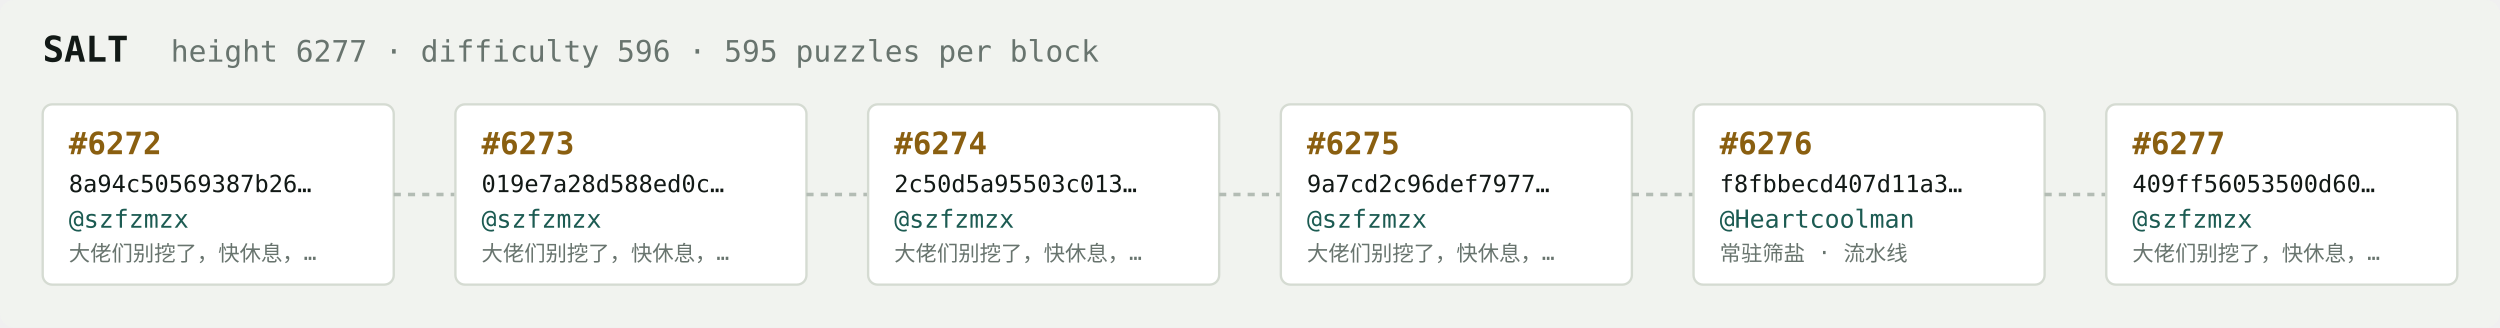
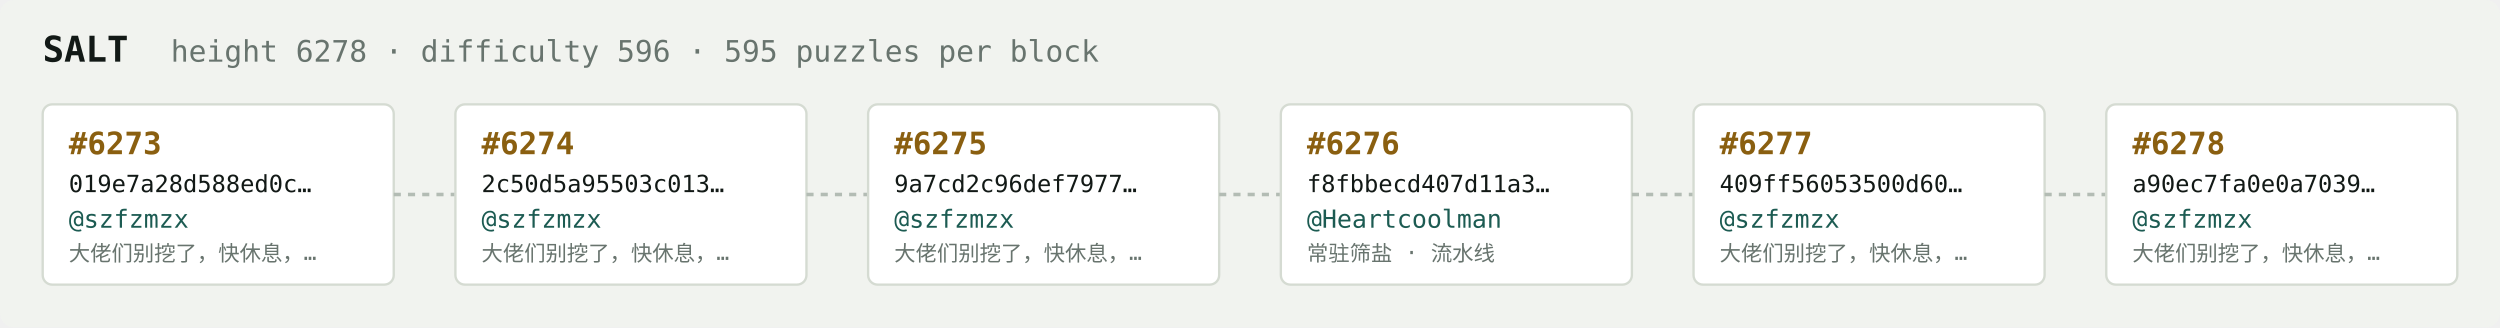
<svg xmlns="http://www.w3.org/2000/svg" width="1054" height="138" viewBox="0 0 1054 138" font-family="ui-monospace,SFMono-Regular,Menlo,monospace">
  <rect fill="#f1f3ef" width="1054" height="138" rx="6" />
  <text x="18" y="26" fill="#121916" font-size="15" font-weight="700">SALT</text>
-   <text x="72" y="26" fill="#68746e" font-size="12.5">height 6277 · difficulty 596 · 595 puzzles per block</text>
+   <text x="72" y="26" fill="#68746e" font-size="12.5">height 6278 · difficulty 596 · 595 puzzles per block</text>
  <rect x="18" y="44" width="148" height="76" rx="4" fill="#ffffff" stroke="#d5dbd2" stroke-width="1" />
-   <text x="29" y="65" fill="#8a5f10" font-size="13" font-weight="700">#6272</text>
-   <text x="29" y="81" fill="#121916" font-size="10">8a94c50569387b26…</text>
+   <text x="29" y="65" fill="#8a5f10" font-size="13" font-weight="700">#6273</text>
+   <text x="29" y="81" fill="#121916" font-size="10">019e7a28d588ed0c…</text>
  <text x="29" y="96" fill="#1c5b52" font-size="10.5">@szfzmzx</text>
  <text x="29" y="110" fill="#68746e" font-size="9">大佬们别挖了，快休息，…</text>
  <line x1="166" y1="82.0" x2="192" y2="82.0" stroke="#b3bcb4" stroke-width="1.5" stroke-dasharray="3 3" />
  <rect x="192" y="44" width="148" height="76" rx="4" fill="#ffffff" stroke="#d5dbd2" stroke-width="1" />
-   <text x="203" y="65" fill="#8a5f10" font-size="13" font-weight="700">#6273</text>
-   <text x="203" y="81" fill="#121916" font-size="10">019e7a28d588ed0c…</text>
+   <text x="203" y="65" fill="#8a5f10" font-size="13" font-weight="700">#6274</text>
+   <text x="203" y="81" fill="#121916" font-size="10">2c50d5a95503c013…</text>
  <text x="203" y="96" fill="#1c5b52" font-size="10.5">@szfzmzx</text>
  <text x="203" y="110" fill="#68746e" font-size="9">大佬们别挖了，快休息，…</text>
  <line x1="340" y1="82.0" x2="366" y2="82.0" stroke="#b3bcb4" stroke-width="1.5" stroke-dasharray="3 3" />
  <rect x="366" y="44" width="148" height="76" rx="4" fill="#ffffff" stroke="#d5dbd2" stroke-width="1" />
-   <text x="377" y="65" fill="#8a5f10" font-size="13" font-weight="700">#6274</text>
-   <text x="377" y="81" fill="#121916" font-size="10">2c50d5a95503c013…</text>
+   <text x="377" y="65" fill="#8a5f10" font-size="13" font-weight="700">#6275</text>
+   <text x="377" y="81" fill="#121916" font-size="10">9a7cd2c96def7977…</text>
  <text x="377" y="96" fill="#1c5b52" font-size="10.5">@szfzmzx</text>
  <text x="377" y="110" fill="#68746e" font-size="9">大佬们别挖了，快休息，…</text>
  <line x1="514" y1="82.0" x2="540" y2="82.0" stroke="#b3bcb4" stroke-width="1.5" stroke-dasharray="3 3" />
  <rect x="540" y="44" width="148" height="76" rx="4" fill="#ffffff" stroke="#d5dbd2" stroke-width="1" />
-   <text x="551" y="65" fill="#8a5f10" font-size="13" font-weight="700">#6275</text>
-   <text x="551" y="81" fill="#121916" font-size="10">9a7cd2c96def7977…</text>
-   <text x="551" y="96" fill="#1c5b52" font-size="10.5">@szfzmzx</text>
-   <text x="551" y="110" fill="#68746e" font-size="9">大佬们别挖了，快休息，…</text>
+   <text x="551" y="65" fill="#8a5f10" font-size="13" font-weight="700">#6276</text>
+   <text x="551" y="81" fill="#121916" font-size="10">f8fbbecd407d11a3…</text>
+   <text x="551" y="96" fill="#1c5b52" font-size="10.5">@Heartcoolman</text>
+   <text x="551" y="110" fill="#68746e" font-size="9">常驻筛盐 · 流水线</text>
  <line x1="688" y1="82.0" x2="714" y2="82.0" stroke="#b3bcb4" stroke-width="1.5" stroke-dasharray="3 3" />
  <rect x="714" y="44" width="148" height="76" rx="4" fill="#ffffff" stroke="#d5dbd2" stroke-width="1" />
-   <text x="725" y="65" fill="#8a5f10" font-size="13" font-weight="700">#6276</text>
-   <text x="725" y="81" fill="#121916" font-size="10">f8fbbecd407d11a3…</text>
-   <text x="725" y="96" fill="#1c5b52" font-size="10.5">@Heartcoolman</text>
-   <text x="725" y="110" fill="#68746e" font-size="9">常驻筛盐 · 流水线</text>
+   <text x="725" y="65" fill="#8a5f10" font-size="13" font-weight="700">#6277</text>
+   <text x="725" y="81" fill="#121916" font-size="10">409ff56053500d60…</text>
+   <text x="725" y="96" fill="#1c5b52" font-size="10.5">@szfzmzx</text>
+   <text x="725" y="110" fill="#68746e" font-size="9">大佬们别挖了，快休息，…</text>
  <line x1="862" y1="82.0" x2="888" y2="82.0" stroke="#b3bcb4" stroke-width="1.5" stroke-dasharray="3 3" />
  <rect x="888" y="44" width="148" height="76" rx="4" fill="#ffffff" stroke="#d5dbd2" stroke-width="1" />
-   <text x="899" y="65" fill="#8a5f10" font-size="13" font-weight="700">#6277</text>
-   <text x="899" y="81" fill="#121916" font-size="10">409ff56053500d60…</text>
+   <text x="899" y="65" fill="#8a5f10" font-size="13" font-weight="700">#6278</text>
+   <text x="899" y="81" fill="#121916" font-size="10">a90ec7fa0e0a7039…</text>
  <text x="899" y="96" fill="#1c5b52" font-size="10.5">@szfzmzx</text>
  <text x="899" y="110" fill="#68746e" font-size="9">大佬们别挖了，快休息，…</text>
</svg>
